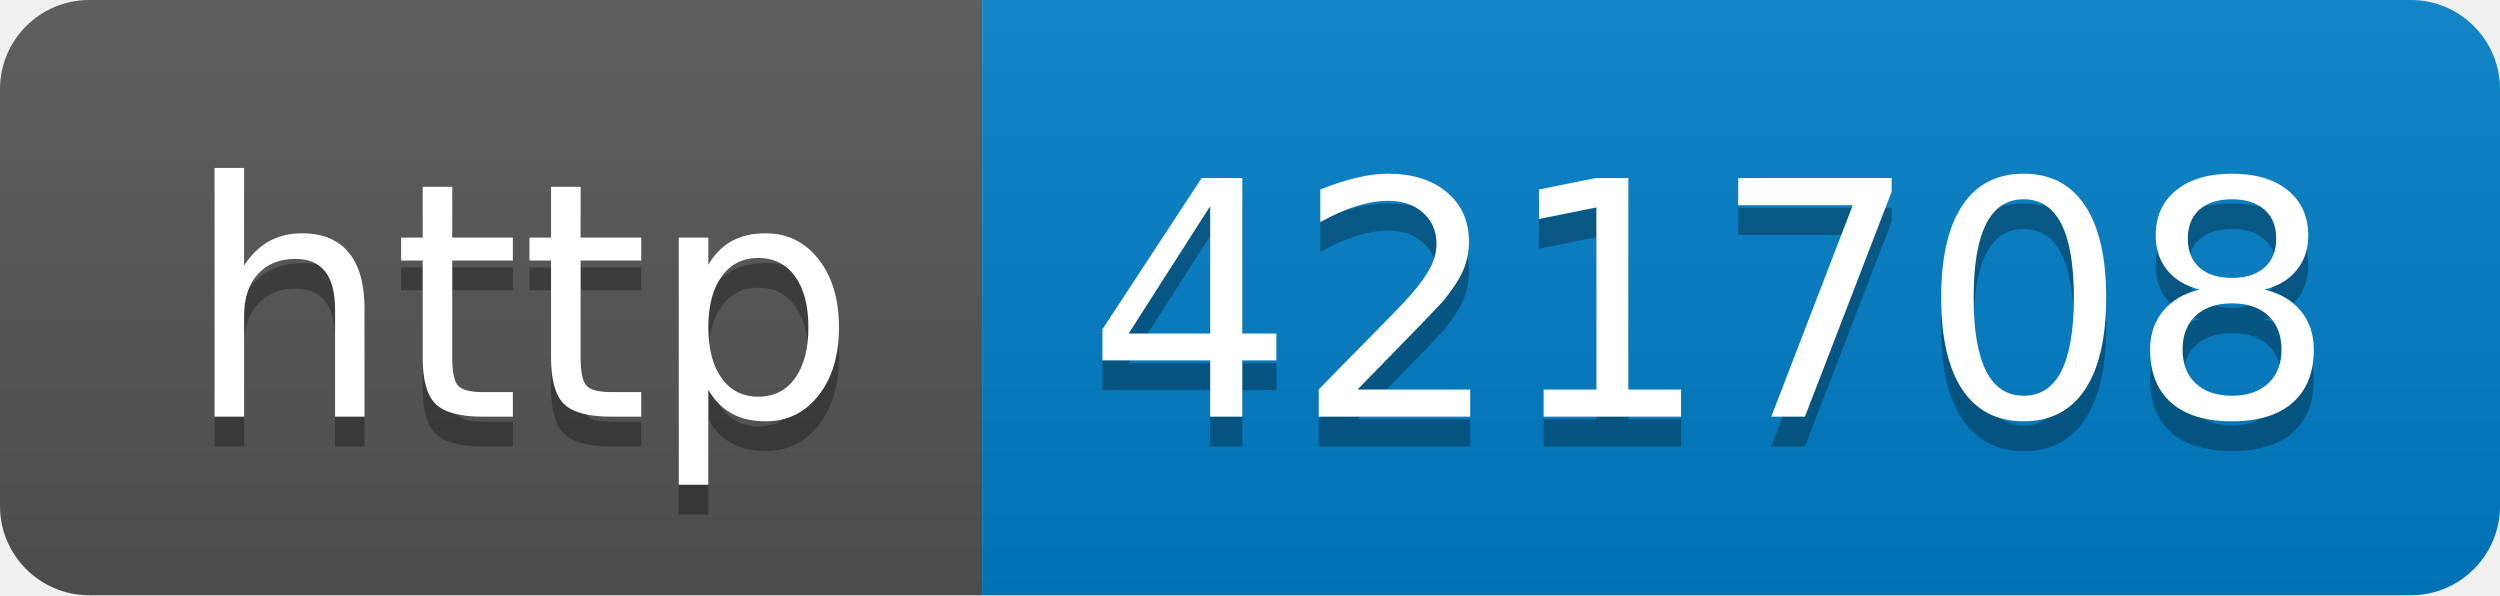
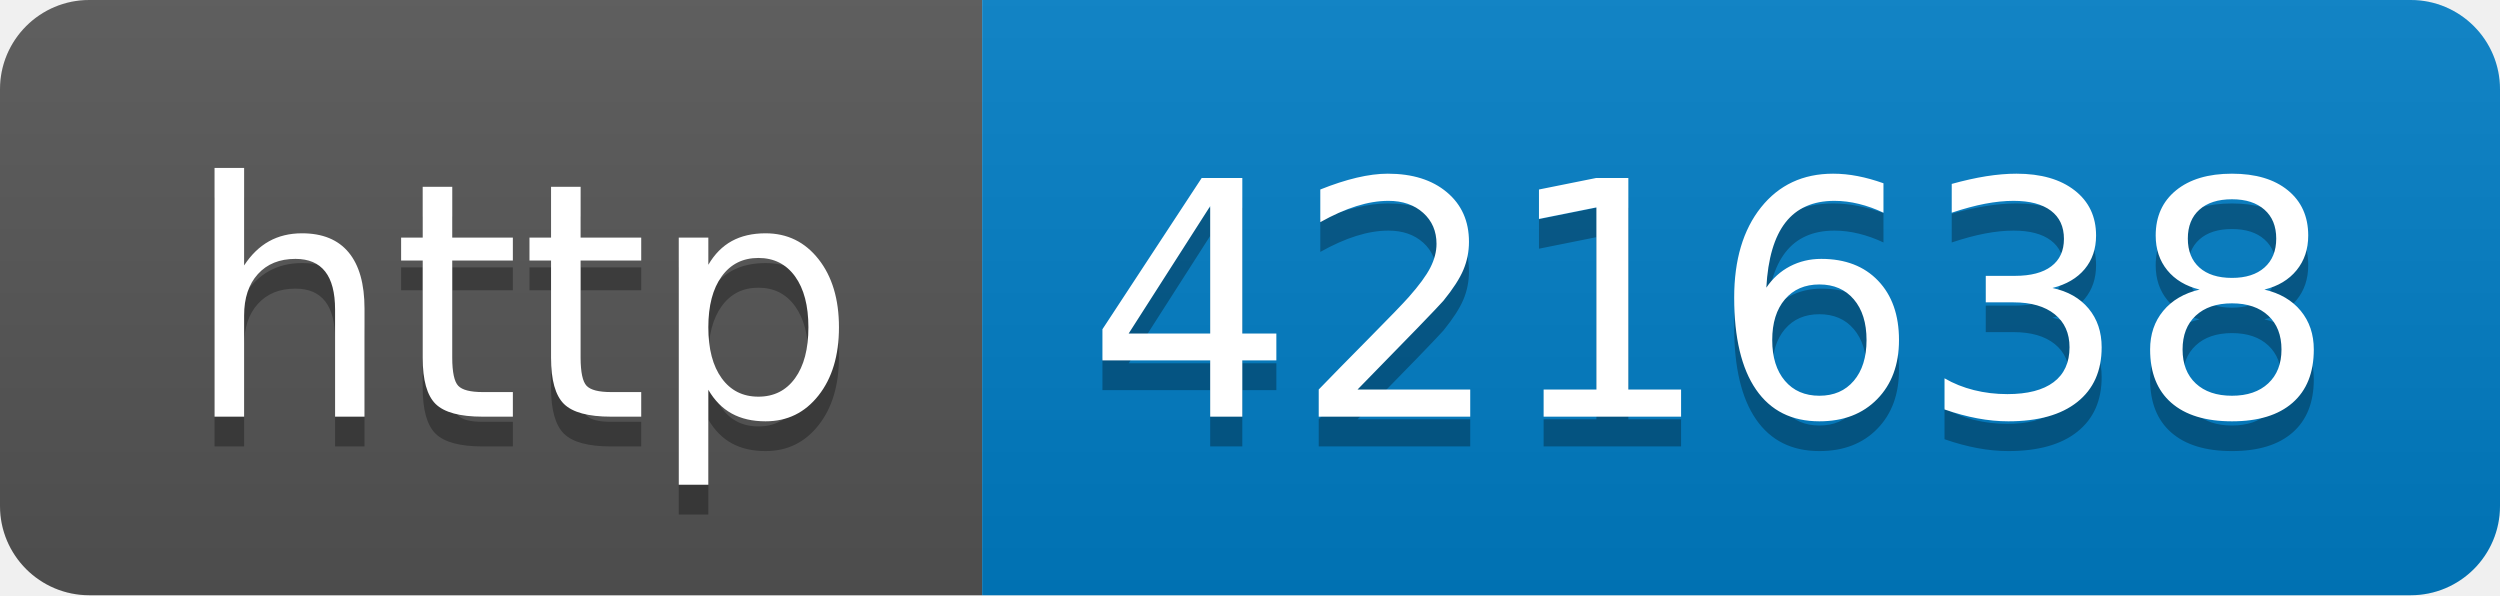
- <svg xmlns="http://www.w3.org/2000/svg" width="84" height="20" role="img" aria-label="http: 421708">
+ <svg xmlns="http://www.w3.org/2000/svg" width="84" height="20" role="img" aria-label="http: 421638">
  <linearGradient id="s" x2="0" y2="100%">
    <stop offset="0" stop-color="#bbb" stop-opacity=".1" />
    <stop offset="1" stop-opacity=".1" />
  </linearGradient>
  <clipPath id="r">
    <rect width="84" height="20" rx="3" fill="#fff" />
  </clipPath>
  <g clip-path="url(#r)">
    <rect width="33" height="20" fill="#555" />
    <rect x="33" width="51" height="20" fill="#007ec6" />
    <rect width="84" height="20" fill="url(#s)" />
  </g>
  <g fill="#fff" text-anchor="middle" font-family="Verdana,Geneva,DejaVu Sans,sans-serif" text-rendering="geometricPrecision" font-size="110">
    <text aria-hidden="true" x="175" y="150" fill="#010101" fill-opacity=".3" transform="scale(.1)" textLength="230">http</text>
    <text x="175" y="140" transform="scale(.1)" fill="#fff" textLength="230">http</text>
-     <text aria-hidden="true" x="575" y="150" fill="#010101" fill-opacity=".3" transform="scale(.1)" textLength="410">421708</text>
-     <text x="575" y="140" transform="scale(.1)" fill="#fff" textLength="410">421708</text>
+     <text aria-hidden="true" x="575" y="150" fill="#010101" fill-opacity=".3" transform="scale(.1)" textLength="410">421638</text>
+     <text x="575" y="140" transform="scale(.1)" fill="#fff" textLength="410">421638</text>
  </g>
</svg>
